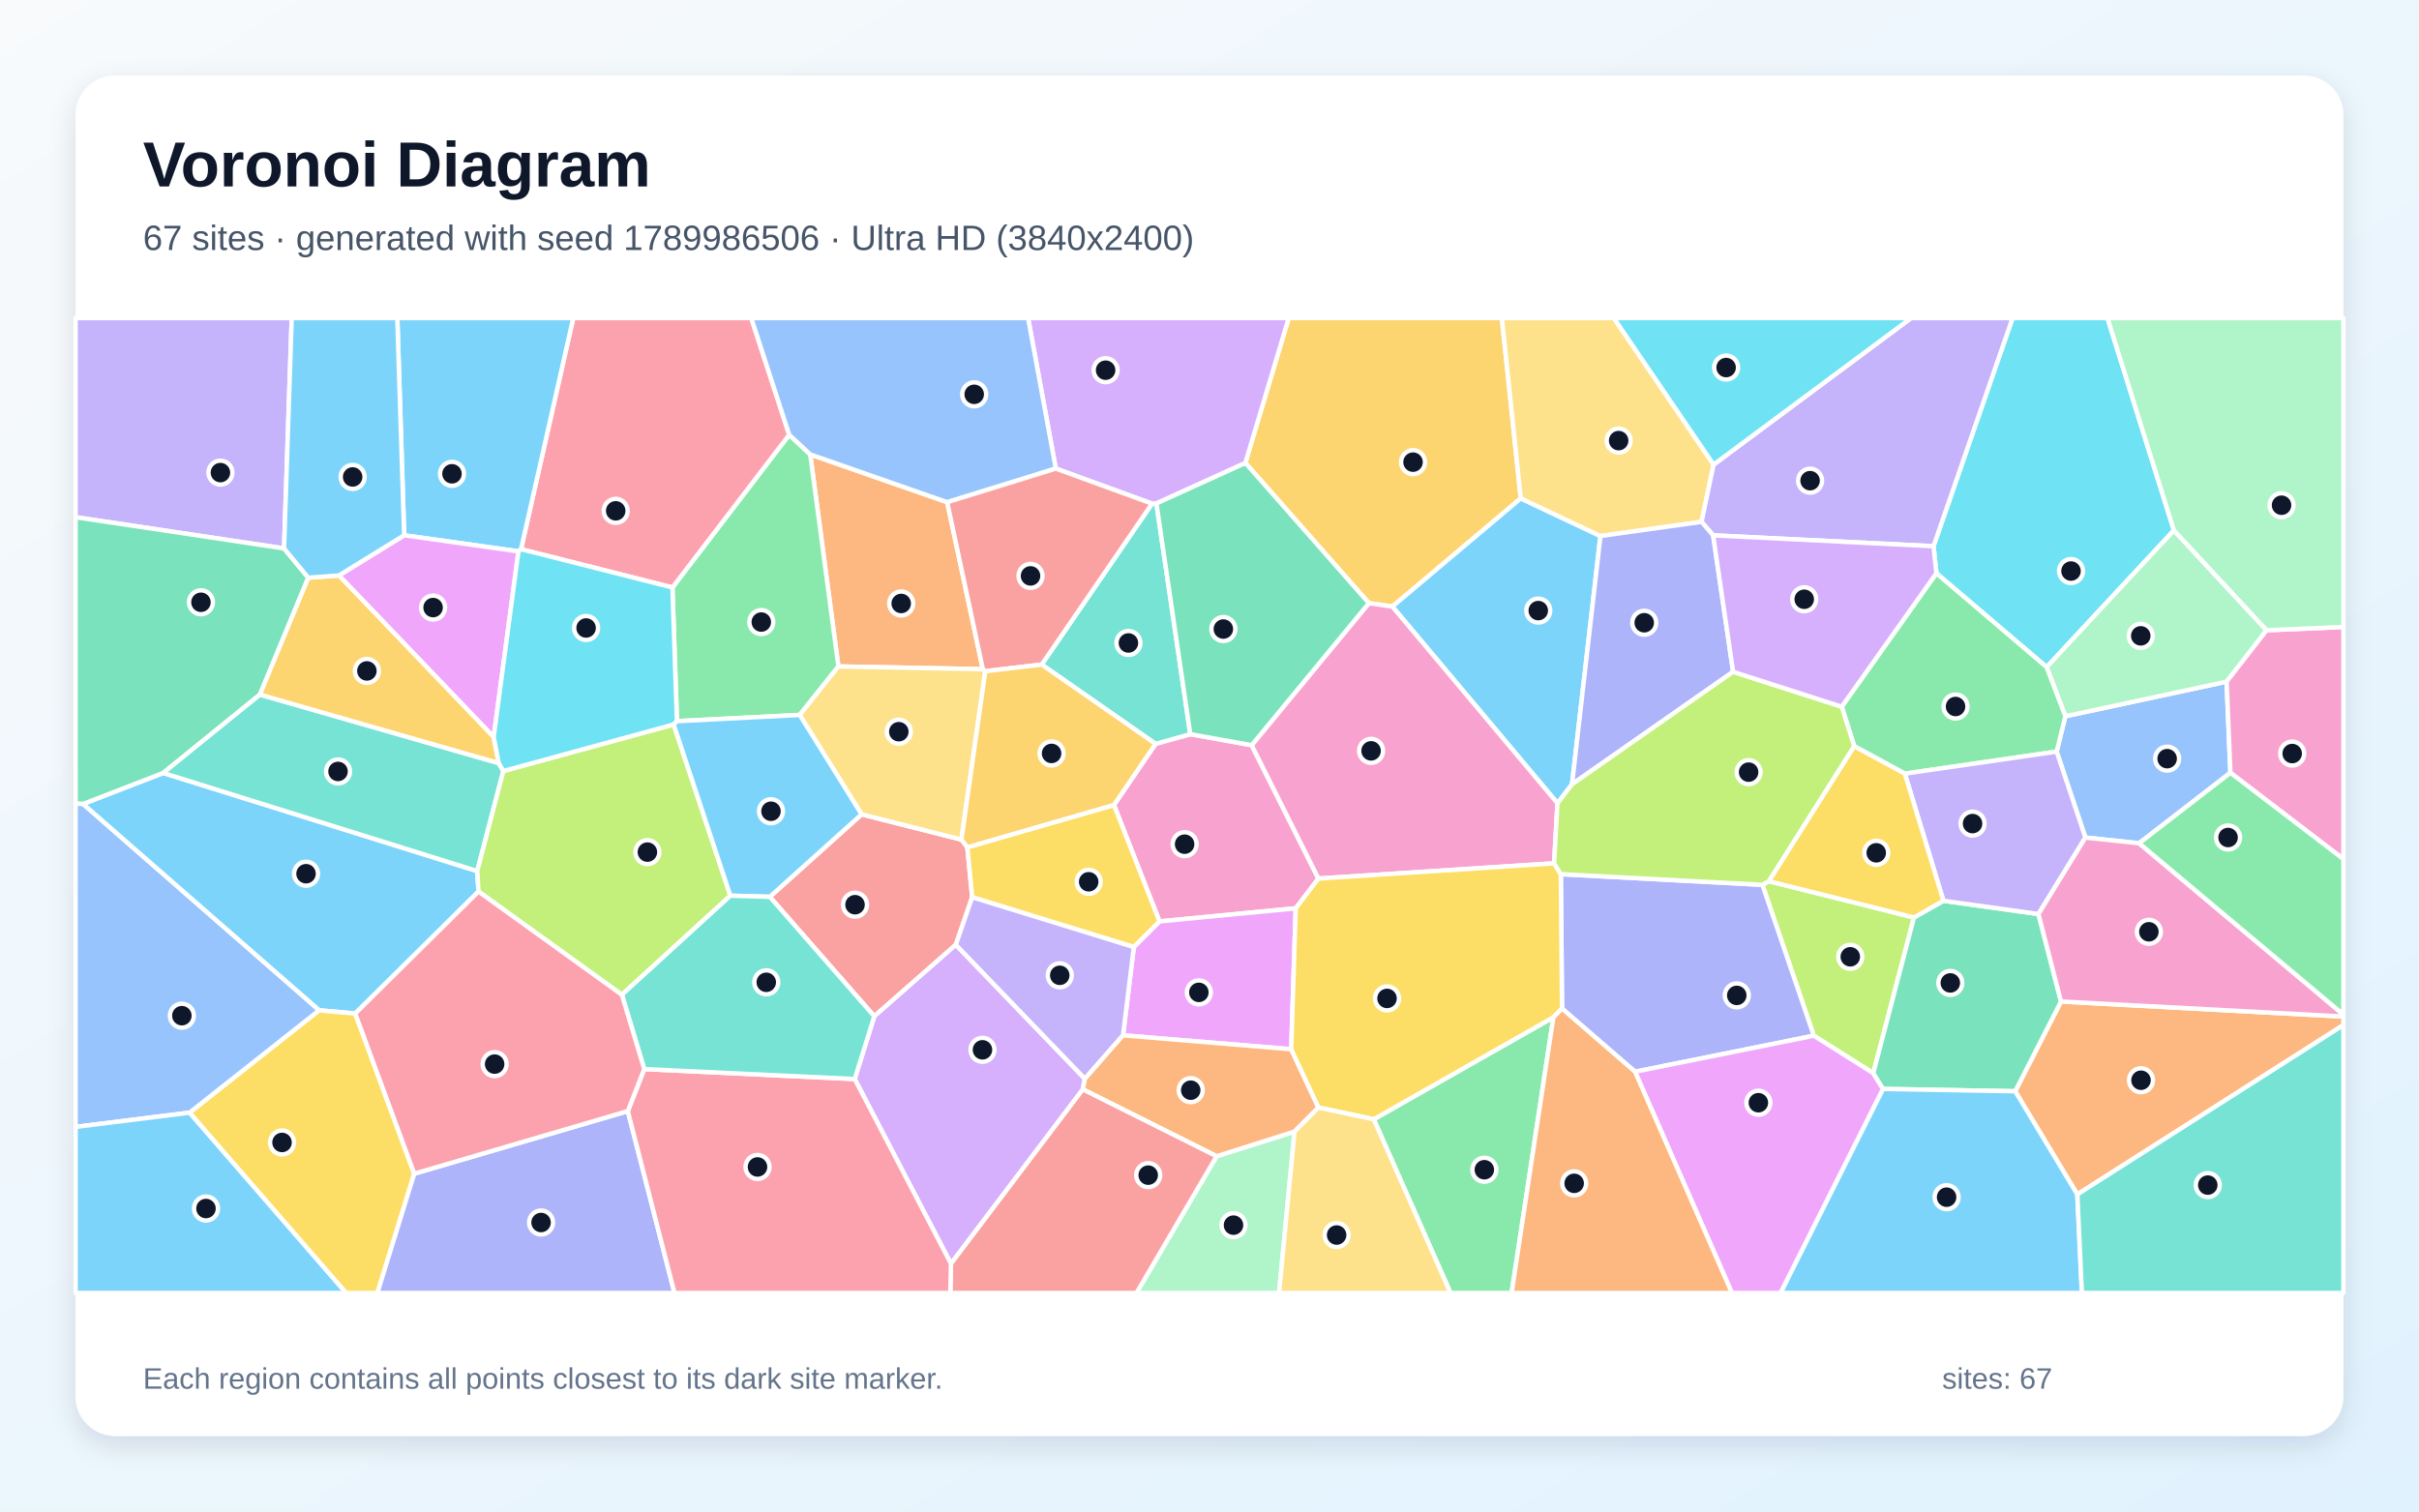
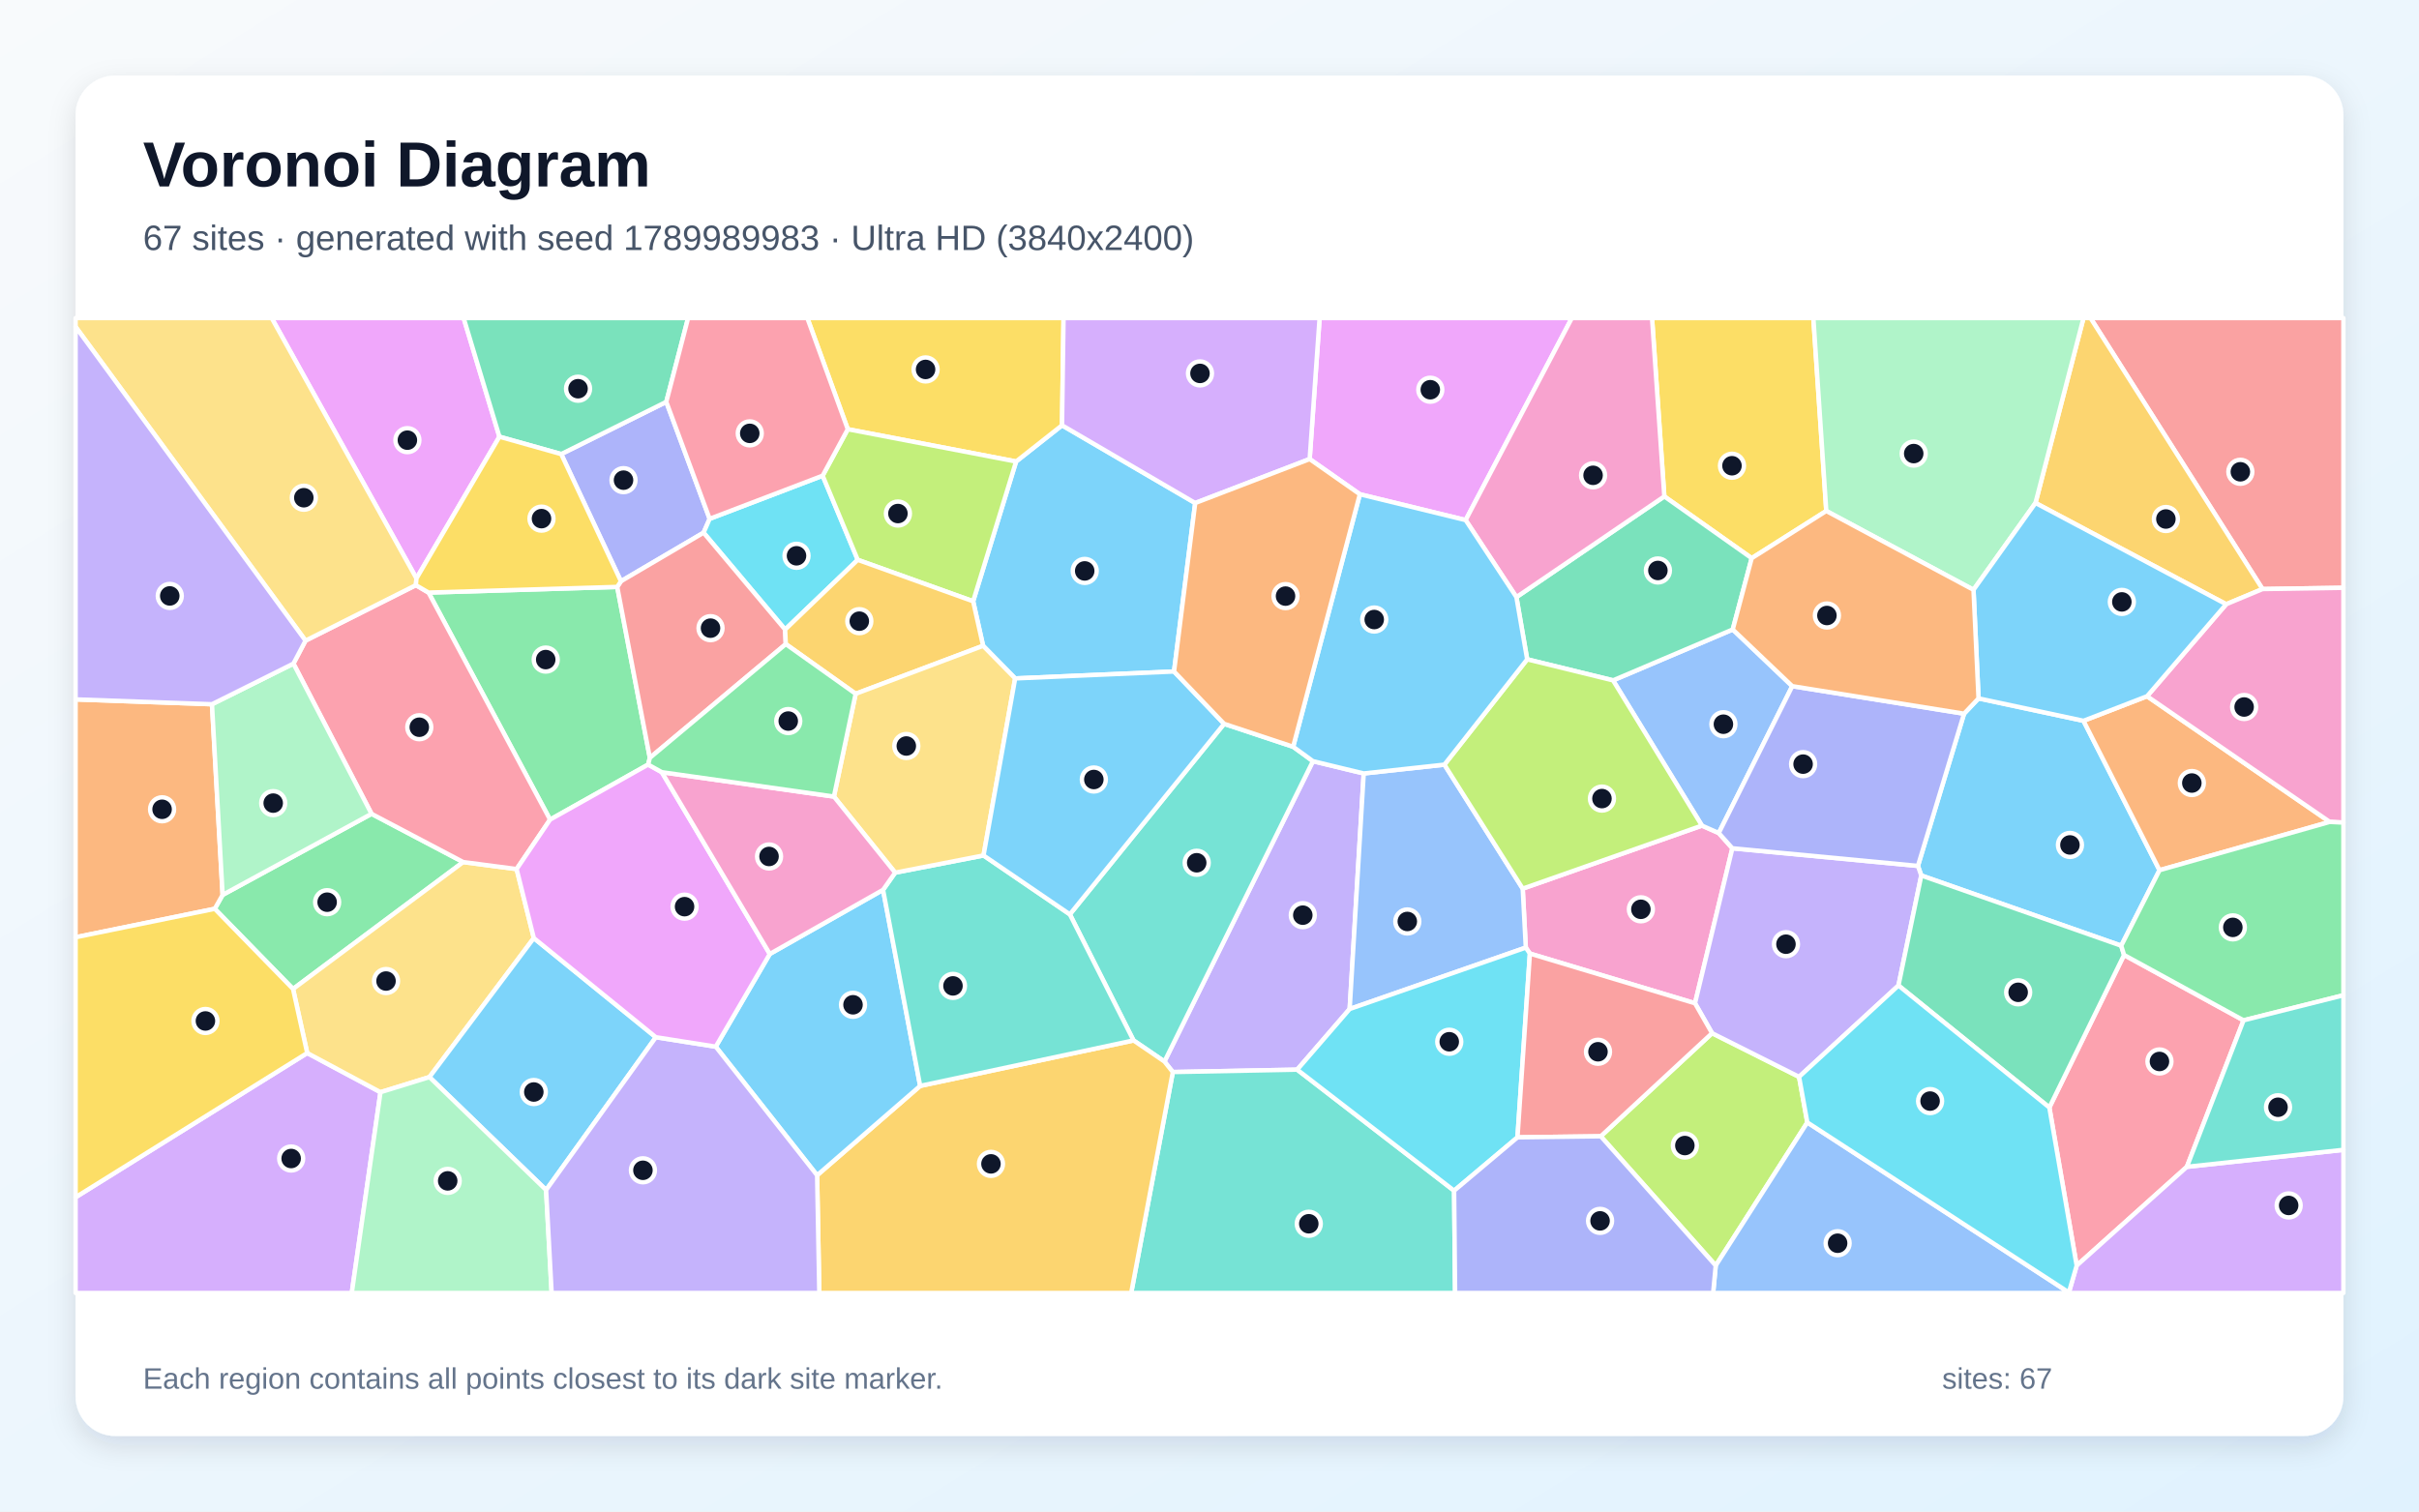
<svg xmlns="http://www.w3.org/2000/svg" width="3840" height="2400" viewBox="0 0 3840 2400" role="img" aria-labelledby="title description">
  <defs>
    <linearGradient id="background" x1="0" y1="0" x2="1" y2="1">
      <stop stop-color="#F8FAFC" />
      <stop offset="1" stop-color="#E0F2FE" />
    </linearGradient>
    <filter id="shadow" x="-5%" y="-5%" width="110%" height="110%">
      <feDropShadow dx="0" dy="15" stdDeviation="22" flood-color="#0F172A" flood-opacity=".12" />
    </filter>
  </defs>
  <rect width="3840" height="2400" fill="url(#background)" />
  <rect x="120" y="120" width="3600" height="2160" rx="63" fill="#FFFFFF" filter="url(#shadow)" />
  <g font-family="Arial, sans-serif">
    <text x="227" y="296" font-size="101" font-weight="700" fill="#0F172A">Voronoi Diagram</text>
-     <text x="227" y="397" font-size="56" fill="#475569">67 sites · generated with seed 1789986506 · Ultra HD (3840x2400)</text>
+     <text x="227" y="397" font-size="56" fill="#475569">67 sites · generated with seed 1789989983 · Ultra HD (3840x2400)</text>
  </g>
  <g stroke="#FFFFFF" stroke-width="7" stroke-linejoin="round">
-     <polygon points="131.6,1276.6 259.1,1227.3 757.6,1383.1 759.6,1415.6 563.9,1609.3 506.5,1604.2" fill="#38BDF8" fill-opacity="0.65" />
-     <polygon points="450.9,870.8 120.0,821.2 120.0,505.0 463.1,505.0" fill="#A78BFA" fill-opacity="0.65" />
-     <polygon points="1986.9,1183.2 2092.9,1395.0 2056.9,1442.2 1840.6,1463.0 1768.3,1278.1 1834.4,1181.1 1889.5,1165.7" fill="#F472B6" fill-opacity="0.65" />
-     <polygon points="1503.6,797.4 1560.2,1062.5 1330.9,1058.2 1286.2,721.5" fill="#FB923C" fill-opacity="0.65" />
-     <polygon points="300.8,1766.7 506.5,1604.2 563.9,1609.3 657.6,1863.6 599.1,2053.0 549.3,2053.0" fill="#FACC15" fill-opacity="0.65" />
-     <polygon points="1074.6,1145.1 1067.4,932.8 1252.8,690.3 1286.2,721.5 1330.9,1058.2 1269.5,1135.2" fill="#4ADE80" fill-opacity="0.65" />
-     <polygon points="1653.6,1055.2 1828.8,799.7 1835.7,799.1 1889.5,1165.7 1834.4,1181.1" fill="#2DD4BF" fill-opacity="0.65" />
-     <polygon points="3540.6,1227.0 3395.7,1338.9 3310.4,1329.9 3264.8,1193.4 3278.6,1137.3 3534.6,1082.3" fill="#60A5FA" fill-opacity="0.65" />
-     <polygon points="2049.7,1666.0 1782.7,1643.9 1799.9,1503.5 1840.6,1463.0 2056.9,1442.2" fill="#E879F9" fill-opacity="0.65" />
-     <polygon points="450.9,870.8 489.4,917.3 412.6,1102.9 259.1,1227.3 131.6,1276.6 120.0,1276.0 120.0,821.2" fill="#34D399" fill-opacity="0.65" />
-     <polygon points="1535.6,1345.3 1543.3,1424.4 1517.3,1500.1 1387.9,1613.7 1222.0,1424.0 1367.7,1293.0 1526.2,1333.1" fill="#F87171" fill-opacity="0.65" />
-     <polygon points="657.6,1863.6 996.6,1764.2 1070.7,2053.0 599.1,2053.0" fill="#818CF8" fill-opacity="0.65" />
-     <polygon points="2414.1,791.3 2210.3,963.1 2173.0,957.7 1976.9,734.9 2045.7,505.0 2384.1,505.0" fill="#FBBF24" fill-opacity="0.65" />
-     <polygon points="3038.3,1456.8 2973.7,1704.0 2879.3,1644.5 2797.7,1404.9 2808.1,1399.2" fill="#A3E635" fill-opacity="0.65" />
-     <polygon points="1356.8,1713.3 1387.9,1613.7 1517.3,1500.1 1722.2,1712.9 1718.9,1729.7 1509.6,2006.5" fill="#C084FC" fill-opacity="0.65" />
-     <polygon points="1252.8,690.3 1067.4,932.8 827.1,872.0 910.0,505.0 1192.6,505.0" fill="#FB7185" fill-opacity="0.65" />
-     <polygon points="3450.9,842.1 3248.9,1059.3 3073.9,910.2 3069.3,867.3 3194.8,505.0 3345.5,505.0" fill="#22D3EE" fill-opacity="0.65" />
-     <polygon points="1931.3,1835.9 2055.0,1796.7 2030.4,2053.0 1804.0,2053.0" fill="#86EFAC" fill-opacity="0.65" />
-     <polygon points="1526.2,1333.1 1367.7,1293.0 1269.5,1135.2 1330.9,1058.2 1560.2,1062.5 1564.1,1065.8" fill="#FCD34D" fill-opacity="0.65" />
-     <polygon points="827.1,872.0 823.0,875.5 641.6,849.9 630.7,505.0 910.0,505.0" fill="#38BDF8" fill-opacity="0.65" />
-     <polygon points="2540.6,851.1 2495.5,1245.3 2472.4,1275.4 2210.3,963.1 2414.1,791.3" fill="#38BDF8" fill-opacity="0.65" />
-     <polygon points="1722.2,1712.9 1517.3,1500.1 1543.3,1424.4 1799.9,1503.5 1782.7,1643.9" fill="#A78BFA" fill-opacity="0.65" />
-     <polygon points="2472.4,1275.4 2467.0,1370.8 2092.9,1395.0 1986.9,1183.2 2173.0,957.7 2210.3,963.1" fill="#F472B6" fill-opacity="0.65" />
-     <polygon points="2092.9,1758.5 2055.0,1796.7 1931.3,1835.9 1718.9,1729.7 1722.2,1712.9 1782.7,1643.9 2049.7,1666.0" fill="#FB923C" fill-opacity="0.65" />
-     <polygon points="1543.3,1424.4 1535.6,1345.3 1768.3,1278.1 1840.6,1463.0 1799.9,1503.5" fill="#FACC15" fill-opacity="0.65" />
-     <polygon points="2180.7,1777.2 2465.9,1615.2 2399.6,2053.0 2302.6,2053.0" fill="#4ADE80" fill-opacity="0.65" />
-     <polygon points="791.8,1211.7 799.0,1224.3 757.6,1383.1 259.1,1227.3 412.6,1102.9" fill="#2DD4BF" fill-opacity="0.65" />
-     <polygon points="300.8,1766.7 120.0,1789.3 120.0,1276.0 131.6,1276.6 506.5,1604.2" fill="#60A5FA" fill-opacity="0.65" />
-     <polygon points="641.6,849.9 823.0,875.5 783.7,1170.4 538.0,913.7" fill="#E879F9" fill-opacity="0.65" />
-     <polygon points="1976.9,734.9 2173.0,957.7 1986.9,1183.2 1889.5,1165.7 1835.7,799.1" fill="#34D399" fill-opacity="0.65" />
-     <polygon points="1509.6,2006.5 1718.9,1729.7 1931.3,1835.9 1804.0,2053.0 1508.6,2053.0" fill="#F87171" fill-opacity="0.65" />
-     <polygon points="2595.5,1701.7 2479.6,1601.4 2477.7,1388.0 2797.7,1404.9 2879.3,1644.5" fill="#818CF8" fill-opacity="0.65" />
-     <polygon points="538.0,913.7 783.7,1170.4 791.8,1211.7 412.6,1102.9 489.4,917.3" fill="#FBBF24" fill-opacity="0.65" />
-     <polygon points="1159.4,1422.2 987.2,1579.5 759.6,1415.6 757.6,1383.1 799.0,1224.3 1069.4,1150.3" fill="#A3E635" fill-opacity="0.65" />
-     <polygon points="1976.9,734.9 1835.7,799.1 1828.8,799.7 1676.0,744.0 1632.0,505.0 2045.7,505.0" fill="#C084FC" fill-opacity="0.65" />
-     <polygon points="996.6,1764.2 1022.7,1697.5 1356.8,1713.3 1509.6,2006.5 1508.6,2053.0 1070.7,2053.0" fill="#FB7185" fill-opacity="0.65" />
-     <polygon points="1069.4,1150.3 799.0,1224.3 791.8,1211.7 783.7,1170.4 823.0,875.5 827.1,872.0 1067.4,932.8 1074.6,1145.1" fill="#22D3EE" fill-opacity="0.65" />
-     <polygon points="3598.1,1000.7 3534.6,1082.3 3278.6,1137.3 3248.9,1059.3 3450.9,842.1" fill="#86EFAC" fill-opacity="0.65" />
-     <polygon points="2720.2,737.7 2701.1,828.6 2540.6,851.1 2414.1,791.3 2384.1,505.0 2561.9,505.0" fill="#FCD34D" fill-opacity="0.65" />
-     <polygon points="120.0,1789.3 300.8,1766.7 549.3,2053.0 120.0,2053.0" fill="#38BDF8" fill-opacity="0.65" />
-     <polygon points="1367.7,1293.0 1222.0,1424.0 1159.4,1422.2 1069.4,1150.3 1074.6,1145.1 1269.5,1135.2" fill="#38BDF8" fill-opacity="0.65" />
-     <polygon points="3069.3,867.3 2719.5,850.0 2701.1,828.6 2720.2,737.7 3033.7,505.0 3194.8,505.0" fill="#A78BFA" fill-opacity="0.65" />
-     <polygon points="3540.6,1227.0 3534.6,1082.3 3598.1,1000.7 3720.0,995.5 3720.0,1364.1" fill="#F472B6" fill-opacity="0.65" />
-     <polygon points="3297.6,1896.5 3199.0,1732.7 3271.7,1590.2 3720.0,1614.1 3720.0,1627.6" fill="#FB923C" fill-opacity="0.65" />
-     <polygon points="2477.7,1388.0 2479.6,1601.4 2465.9,1615.2 2180.7,1777.2 2092.9,1758.5 2049.7,1666.0 2056.9,1442.2 2092.9,1395.0 2467.0,1370.8" fill="#FACC15" fill-opacity="0.65" />
-     <polygon points="3023.8,1228.4 2943.5,1184.9 2923.6,1122.1 3073.9,910.2 3248.9,1059.3 3278.6,1137.3 3264.8,1193.4" fill="#4ADE80" fill-opacity="0.65" />
-     <polygon points="1356.8,1713.3 1022.7,1697.5 987.2,1579.5 1159.4,1422.2 1222.0,1424.0 1387.9,1613.7" fill="#2DD4BF" fill-opacity="0.65" />
-     <polygon points="1676.0,744.0 1503.6,797.4 1286.2,721.5 1252.8,690.3 1192.6,505.0 1632.0,505.0" fill="#60A5FA" fill-opacity="0.65" />
-     <polygon points="2595.5,1701.7 2879.3,1644.5 2973.7,1704.0 2989.3,1729.0 2826.6,2053.0 2749.3,2053.0" fill="#E879F9" fill-opacity="0.65" />
-     <polygon points="2989.3,1729.0 2973.7,1704.0 3038.3,1456.8 3085.0,1430.2 3235.9,1451.3 3271.7,1590.2 3199.0,1732.7" fill="#34D399" fill-opacity="0.65" />
-     <polygon points="1676.0,744.0 1828.8,799.7 1653.6,1055.2 1564.1,1065.8 1560.2,1062.5 1503.6,797.4" fill="#F87171" fill-opacity="0.65" />
-     <polygon points="2701.1,828.6 2719.5,850.0 2751.2,1066.7 2495.5,1245.3 2540.6,851.1" fill="#818CF8" fill-opacity="0.65" />
-     <polygon points="1535.6,1345.3 1526.2,1333.1 1564.1,1065.8 1653.6,1055.2 1834.4,1181.1 1768.3,1278.1" fill="#FBBF24" fill-opacity="0.65" />
-     <polygon points="2923.6,1122.1 2943.5,1184.9 2808.1,1399.2 2797.7,1404.9 2477.7,1388.0 2467.0,1370.8 2472.4,1275.4 2495.5,1245.3 2751.2,1066.7" fill="#A3E635" fill-opacity="0.65" />
-     <polygon points="2751.2,1066.7 2719.5,850.0 3069.3,867.3 3073.9,910.2 2923.6,1122.1" fill="#C084FC" fill-opacity="0.65" />
-     <polygon points="1022.7,1697.5 996.6,1764.2 657.6,1863.6 563.9,1609.3 759.6,1415.6 987.2,1579.5" fill="#FB7185" fill-opacity="0.65" />
-     <polygon points="2720.2,737.7 2561.9,505.0 3033.7,505.0" fill="#22D3EE" fill-opacity="0.65" />
-     <polygon points="3598.1,1000.7 3450.9,842.1 3345.5,505.0 3720.0,505.0 3720.0,995.5" fill="#86EFAC" fill-opacity="0.65" />
-     <polygon points="2055.0,1796.7 2092.9,1758.5 2180.7,1777.2 2302.6,2053.0 2030.4,2053.0" fill="#FCD34D" fill-opacity="0.65" />
-     <polygon points="641.6,849.9 538.0,913.7 489.4,917.3 450.9,870.8 463.1,505.0 630.7,505.0" fill="#38BDF8" fill-opacity="0.65" />
-     <polygon points="2989.3,1729.0 3199.0,1732.7 3297.6,1896.5 3304.9,2053.0 2826.6,2053.0" fill="#38BDF8" fill-opacity="0.65" />
-     <polygon points="3235.9,1451.3 3085.0,1430.2 3023.8,1228.4 3264.8,1193.4 3310.4,1329.9" fill="#A78BFA" fill-opacity="0.65" />
-     <polygon points="3271.7,1590.2 3235.9,1451.3 3310.4,1329.9 3395.7,1338.9 3720.0,1611.0 3720.0,1614.1" fill="#F472B6" fill-opacity="0.65" />
-     <polygon points="2465.9,1615.2 2479.6,1601.4 2595.5,1701.7 2749.3,2053.0 2399.6,2053.0" fill="#FB923C" fill-opacity="0.65" />
-     <polygon points="3085.0,1430.2 3038.3,1456.8 2808.1,1399.2 2943.5,1184.9 3023.8,1228.4" fill="#FACC15" fill-opacity="0.65" />
-     <polygon points="3395.7,1338.9 3540.6,1227.0 3720.0,1364.1 3720.0,1611.0" fill="#4ADE80" fill-opacity="0.65" />
-     <polygon points="3297.6,1896.5 3720.0,1627.6 3720.0,2053.0 3304.9,2053.0" fill="#2DD4BF" fill-opacity="0.65" />
+     <polygon points="3367.3,1501.6 3049.9,1390.1 3044.6,1374.9 3117.8,1133.2 3140.8,1108.9 3307.4,1144.5 3428.1,1381.7" fill="#38BDF8" fill-opacity="0.65" />
+     <polygon points="2164.8,1228.1 2142.5,1602.1 2059.2,1698.4 1861.8,1702.2 1848.5,1685.5 2084.2,1208.6" fill="#A78BFA" fill-opacity="0.65" />
+     <polygon points="2750.0,1346.9 2690.7,1593.0 2428.6,1514.1 2422.1,1504.6 2417.2,1411.0 2701.7,1310.9 2728.4,1322.7" fill="#F472B6" fill-opacity="0.65" />
+     <polygon points="3428.1,1381.7 3307.4,1144.5 3408.3,1105.5 3698.3,1305.0" fill="#FB923C" fill-opacity="0.65" />
+     <polygon points="2899.1,811.3 2780.7,886.3 2642.0,788.2 2622.5,505.0 2878.6,505.0" fill="#FACC15" fill-opacity="0.65" />
+     <polygon points="589.8,1292.2 735.3,1368.8 465.2,1570.3 340.9,1443.0 353.4,1420.9" fill="#4ADE80" fill-opacity="0.65" />
+     <polygon points="1861.8,1702.2 2059.2,1698.4 2308.3,1890.6 2309.9,2053.0 1795.7,2053.0" fill="#2DD4BF" fill-opacity="0.65" />
+     <polygon points="2845.1,1089.5 2728.4,1322.7 2701.7,1310.9 2560.6,1080.3 2750.6,999.5" fill="#60A5FA" fill-opacity="0.65" />
+     <polygon points="792.8,693.4 661.1,918.4 431.3,505.0 736.0,505.0" fill="#E879F9" fill-opacity="0.65" />
+     <polygon points="2750.6,999.5 2560.6,1080.3 2424.3,1046.9 2407.2,948.1 2642.0,788.2 2780.7,886.3" fill="#34D399" fill-opacity="0.65" />
+     <polygon points="3591.6,935.3 3318.6,505.0 3720.0,505.0 3720.0,933.3" fill="#F87171" fill-opacity="0.65" />
+     <polygon points="890.9,721.0 1057.7,638.1 1126.5,823.8 1116.9,845.8 985.7,922.9" fill="#818CF8" fill-opacity="0.65" />
+     <polygon points="3591.6,935.3 3533.9,959.4 3231.2,798.6 3307.4,505.0 3318.6,505.0" fill="#FBBF24" fill-opacity="0.65" />
+     <polygon points="2541.1,1804.2 2717.8,1640.5 2855.9,1709.8 2869.0,1782.2 2723.6,2009.5" fill="#A3E635" fill-opacity="0.65" />
+     <polygon points="120.0,1901.0 487.7,1672.0 604.0,1734.2 558.4,2053.0 120.0,2053.0" fill="#C084FC" fill-opacity="0.65" />
+     <polygon points="3471.5,1852.7 3296.6,2009.5 3253.2,1758.5 3371.8,1516.3 3561.5,1620.1" fill="#FB7185" fill-opacity="0.65" />
+     <polygon points="1246.3,999.6 1116.9,845.8 1126.5,823.8 1305.9,755.3 1361.6,888.9" fill="#22D3EE" fill-opacity="0.65" />
+     <polygon points="3132.8,936.5 2899.1,811.3 2878.6,505.0 3307.4,505.0 3231.2,798.6" fill="#86EFAC" fill-opacity="0.65" />
+     <polygon points="820.1,1379.9 847.4,1489.5 681.7,1710.2 604.0,1734.2 487.7,1672.0 465.2,1570.3 735.3,1368.8" fill="#FCD34D" fill-opacity="0.65" />
+     <polygon points="1041.1,1646.9 866.9,1889.5 681.7,1710.2 847.4,1489.5" fill="#38BDF8" fill-opacity="0.65" />
+     <polygon points="1897.3,798.7 1863.7,1066.2 1611.5,1077.2 1560.6,1025.4 1544.8,954.7 1613.0,732.8 1685.9,675.3" fill="#38BDF8" fill-opacity="0.65" />
+     <polygon points="3013.7,1564.8 2855.9,1709.8 2717.8,1640.5 2690.7,1593.0 2750.0,1346.9 3044.6,1374.9 3049.9,1390.1" fill="#A78BFA" fill-opacity="0.65" />
+     <polygon points="3698.3,1305.0 3408.3,1105.5 3533.9,959.4 3591.6,935.3 3720.0,933.3 3720.0,1306.1" fill="#F472B6" fill-opacity="0.65" />
+     <polygon points="336.5,1118.2 353.4,1420.9 340.9,1443.0 120.0,1488.2 120.0,1110.5" fill="#FB923C" fill-opacity="0.65" />
+     <polygon points="1685.9,675.3 1613.0,732.8 1345.8,681.5 1281.6,505.0 1688.3,505.0" fill="#FACC15" fill-opacity="0.65" />
+     <polygon points="979.8,931.9 1031.6,1203.3 1028.9,1214.0 873.2,1301.4 680.3,940.9" fill="#4ADE80" fill-opacity="0.65" />
+     <polygon points="1799.4,1652.0 1698.3,1451.8 1943.2,1149.3 2052.8,1185.7 2084.2,1208.6 1848.5,1685.5" fill="#2DD4BF" fill-opacity="0.65" />
+     <polygon points="2142.5,1602.1 2164.8,1228.1 2292.9,1214.1 2417.2,1411.0 2422.1,1504.6" fill="#60A5FA" fill-opacity="0.65" />
+     <polygon points="2326.6,825.8 2158.7,784.8 2079.0,728.9 2094.8,505.0 2495.2,505.0" fill="#E879F9" fill-opacity="0.65" />
+     <polygon points="3013.7,1564.8 3049.9,1390.1 3367.3,1501.6 3371.8,1516.3 3253.2,1758.5" fill="#34D399" fill-opacity="0.65" />
+     <polygon points="1247.4,1022.7 1031.6,1203.3 979.8,931.9 985.7,922.9 1116.9,845.8 1246.3,999.6" fill="#F87171" fill-opacity="0.65" />
+     <polygon points="2750.0,1346.9 2728.4,1322.7 2845.1,1089.5 3117.8,1133.2 3044.6,1374.9" fill="#818CF8" fill-opacity="0.65" />
+     <polygon points="1297.1,1866.1 1460.7,1724.2 1799.4,1652.0 1848.5,1685.5 1861.8,1702.2 1795.7,2053.0 1300.6,2053.0" fill="#FBBF24" fill-opacity="0.65" />
+     <polygon points="1345.8,681.5 1613.0,732.8 1544.8,954.7 1361.6,888.9 1305.9,755.3" fill="#A3E635" fill-opacity="0.65" />
+     <polygon points="2079.0,728.9 1897.3,798.7 1685.9,675.3 1688.3,505.0 2094.8,505.0" fill="#C084FC" fill-opacity="0.65" />
+     <polygon points="680.3,940.9 873.2,1301.4 820.1,1379.9 735.3,1368.8 589.8,1292.2 465.8,1053.7 485.0,1017.2 660.2,929.1" fill="#FB7185" fill-opacity="0.65" />
+     <polygon points="2408.9,1805.9 2308.3,1890.6 2059.2,1698.4 2142.5,1602.1 2422.1,1504.6 2428.6,1514.1" fill="#22D3EE" fill-opacity="0.65" />
+     <polygon points="604.0,1734.2 681.7,1710.2 866.9,1889.5 875.7,2053.0 558.4,2053.0" fill="#86EFAC" fill-opacity="0.65" />
+     <polygon points="661.1,918.4 660.2,929.1 485.0,1017.2 120.0,518.9 120.0,505.0 431.3,505.0" fill="#FCD34D" fill-opacity="0.65" />
+     <polygon points="1222.0,1514.7 1401.8,1412.9 1460.7,1724.2 1297.1,1866.1 1136.2,1661.9" fill="#38BDF8" fill-opacity="0.65" />
+     <polygon points="3132.8,936.5 3231.2,798.6 3533.9,959.4 3408.3,1105.5 3307.4,1144.5 3140.8,1108.9" fill="#38BDF8" fill-opacity="0.65" />
+     <polygon points="866.9,1889.5 1041.1,1646.9 1136.2,1661.9 1297.1,1866.1 1300.6,2053.0 875.7,2053.0" fill="#A78BFA" fill-opacity="0.65" />
+     <polygon points="2642.0,788.2 2407.2,948.1 2326.6,825.8 2495.2,505.0 2622.5,505.0" fill="#F472B6" fill-opacity="0.65" />
+     <polygon points="2845.1,1089.5 2750.6,999.5 2780.7,886.3 2899.1,811.3 3132.8,936.5 3140.8,1108.9 3117.8,1133.2" fill="#FB923C" fill-opacity="0.65" />
+     <polygon points="487.7,1672.0 120.0,1901.0 120.0,1488.2 340.9,1443.0 465.2,1570.3" fill="#FACC15" fill-opacity="0.65" />
+     <polygon points="3561.5,1620.1 3371.8,1516.3 3367.3,1501.6 3428.1,1381.7 3698.3,1305.0 3720.0,1306.1 3720.0,1580.3" fill="#4ADE80" fill-opacity="0.65" />
+     <polygon points="1460.7,1724.2 1401.8,1412.9 1421.0,1385.6 1561.3,1358.3 1698.3,1451.8 1799.4,1652.0" fill="#2DD4BF" fill-opacity="0.65" />
+     <polygon points="2723.6,2009.5 2869.0,1782.2 3284.2,2052.2 3284.3,2053.0 2719.5,2053.0" fill="#60A5FA" fill-opacity="0.65" />
+     <polygon points="1050.6,1226.1 1222.0,1514.7 1136.2,1661.9 1041.1,1646.9 847.4,1489.5 820.1,1379.9 873.2,1301.4 1028.9,1214.0" fill="#E879F9" fill-opacity="0.65" />
+     <polygon points="1057.7,638.1 890.9,721.0 792.8,693.4 736.0,505.0 1092.3,505.0" fill="#34D399" fill-opacity="0.65" />
+     <polygon points="2717.8,1640.5 2541.1,1804.2 2408.9,1805.9 2428.6,1514.1 2690.7,1593.0" fill="#F87171" fill-opacity="0.65" />
+     <polygon points="2308.3,1890.6 2408.9,1805.9 2541.1,1804.2 2723.6,2009.5 2719.5,2053.0 2309.9,2053.0" fill="#818CF8" fill-opacity="0.65" />
+     <polygon points="1358.3,1101.6 1247.4,1022.7 1246.3,999.6 1361.6,888.9 1544.8,954.7 1560.6,1025.4" fill="#FBBF24" fill-opacity="0.65" />
+     <polygon points="2424.3,1046.9 2560.6,1080.3 2701.7,1310.9 2417.2,1411.0 2292.9,1214.1" fill="#A3E635" fill-opacity="0.65" />
+     <polygon points="3284.2,2052.2 3296.6,2009.5 3471.5,1852.7 3720.0,1825.7 3720.0,2053.0 3284.3,2053.0" fill="#C084FC" fill-opacity="0.65" />
+     <polygon points="1345.8,681.5 1305.9,755.3 1126.5,823.8 1057.7,638.1 1092.3,505.0 1281.6,505.0" fill="#FB7185" fill-opacity="0.65" />
+     <polygon points="3284.2,2052.2 2869.0,1782.2 2855.9,1709.8 3013.7,1564.8 3253.2,1758.5 3296.6,2009.5" fill="#22D3EE" fill-opacity="0.65" />
+     <polygon points="336.5,1118.2 465.8,1053.7 589.8,1292.2 353.4,1420.9" fill="#86EFAC" fill-opacity="0.65" />
+     <polygon points="1561.3,1358.3 1421.0,1385.6 1323.8,1264.8 1358.3,1101.6 1560.6,1025.4 1611.5,1077.2" fill="#FCD34D" fill-opacity="0.65" />
+     <polygon points="2158.7,784.8 2326.6,825.8 2407.2,948.1 2424.3,1046.9 2292.9,1214.1 2164.8,1228.1 2084.2,1208.6 2052.8,1185.7" fill="#38BDF8" fill-opacity="0.65" />
+     <polygon points="1943.2,1149.3 1698.3,1451.8 1561.3,1358.3 1611.5,1077.2 1863.7,1066.2" fill="#38BDF8" fill-opacity="0.65" />
+     <polygon points="485.0,1017.2 465.8,1053.7 336.5,1118.2 120.0,1110.5 120.0,518.9" fill="#A78BFA" fill-opacity="0.65" />
+     <polygon points="1323.8,1264.8 1421.0,1385.6 1401.8,1412.9 1222.0,1514.7 1050.6,1226.1" fill="#F472B6" fill-opacity="0.65" />
+     <polygon points="2079.0,728.9 2158.7,784.8 2052.8,1185.7 1943.2,1149.3 1863.7,1066.2 1897.3,798.7" fill="#FB923C" fill-opacity="0.65" />
+     <polygon points="890.9,721.0 985.7,922.9 979.8,931.9 680.3,940.9 660.2,929.1 661.1,918.4 792.8,693.4" fill="#FACC15" fill-opacity="0.65" />
+     <polygon points="1358.3,1101.6 1323.8,1264.8 1050.6,1226.1 1028.9,1214.0 1031.6,1203.3 1247.4,1022.7" fill="#4ADE80" fill-opacity="0.65" />
+     <polygon points="3471.5,1852.7 3561.5,1620.1 3720.0,1580.3 3720.0,1825.7" fill="#2DD4BF" fill-opacity="0.65" />
  </g>
  <g>
-     <circle cx="485.8" cy="1387.3" r="19" fill="#0F172A" stroke="#FFFFFF" stroke-width="7" />
-     <circle cx="349.9" cy="750.4" r="19" fill="#0F172A" stroke="#FFFFFF" stroke-width="7" />
-     <circle cx="1880.5" cy="1340.4" r="19" fill="#0F172A" stroke="#FFFFFF" stroke-width="7" />
-     <circle cx="1430.6" cy="958.2" r="19" fill="#0F172A" stroke="#FFFFFF" stroke-width="7" />
-     <circle cx="447.7" cy="1814.0" r="19" fill="#0F172A" stroke="#FFFFFF" stroke-width="7" />
-     <circle cx="1208.5" cy="987.7" r="19" fill="#0F172A" stroke="#FFFFFF" stroke-width="7" />
-     <circle cx="1791.3" cy="1020.9" r="19" fill="#0F172A" stroke="#FFFFFF" stroke-width="7" />
-     <circle cx="3440.2" cy="1204.6" r="19" fill="#0F172A" stroke="#FFFFFF" stroke-width="7" />
-     <circle cx="1903.1" cy="1575.7" r="19" fill="#0F172A" stroke="#FFFFFF" stroke-width="7" />
-     <circle cx="319.0" cy="956.3" r="19" fill="#0F172A" stroke="#FFFFFF" stroke-width="7" />
-     <circle cx="1357.3" cy="1436.5" r="19" fill="#0F172A" stroke="#FFFFFF" stroke-width="7" />
-     <circle cx="858.9" cy="1941.1" r="19" fill="#0F172A" stroke="#FFFFFF" stroke-width="7" />
-     <circle cx="2243.1" cy="733.8" r="19" fill="#0F172A" stroke="#FFFFFF" stroke-width="7" />
-     <circle cx="2937.2" cy="1519.2" r="19" fill="#0F172A" stroke="#FFFFFF" stroke-width="7" />
-     <circle cx="1559.6" cy="1666.9" r="19" fill="#0F172A" stroke="#FFFFFF" stroke-width="7" />
-     <circle cx="977.4" cy="811.1" r="19" fill="#0F172A" stroke="#FFFFFF" stroke-width="7" />
-     <circle cx="3287.6" cy="906.7" r="19" fill="#0F172A" stroke="#FFFFFF" stroke-width="7" />
-     <circle cx="1958.1" cy="1945.3" r="19" fill="#0F172A" stroke="#FFFFFF" stroke-width="7" />
-     <circle cx="1426.8" cy="1161.8" r="19" fill="#0F172A" stroke="#FFFFFF" stroke-width="7" />
-     <circle cx="717.5" cy="752.3" r="19" fill="#0F172A" stroke="#FFFFFF" stroke-width="7" />
-     <circle cx="2441.9" cy="969.5" r="19" fill="#0F172A" stroke="#FFFFFF" stroke-width="7" />
-     <circle cx="1682.3" cy="1548.6" r="19" fill="#0F172A" stroke="#FFFFFF" stroke-width="7" />
-     <circle cx="2176.5" cy="1192.2" r="19" fill="#0F172A" stroke="#FFFFFF" stroke-width="7" />
-     <circle cx="1890.2" cy="1731.0" r="19" fill="#0F172A" stroke="#FFFFFF" stroke-width="7" />
-     <circle cx="1728.2" cy="1400.1" r="19" fill="#0F172A" stroke="#FFFFFF" stroke-width="7" />
-     <circle cx="2356.3" cy="1857.3" r="19" fill="#0F172A" stroke="#FFFFFF" stroke-width="7" />
-     <circle cx="536.6" cy="1224.9" r="19" fill="#0F172A" stroke="#FFFFFF" stroke-width="7" />
-     <circle cx="288.7" cy="1612.7" r="19" fill="#0F172A" stroke="#FFFFFF" stroke-width="7" />
-     <circle cx="687.5" cy="964.7" r="19" fill="#0F172A" stroke="#FFFFFF" stroke-width="7" />
-     <circle cx="1942.0" cy="998.8" r="19" fill="#0F172A" stroke="#FFFFFF" stroke-width="7" />
-     <circle cx="1822.7" cy="1865.9" r="19" fill="#0F172A" stroke="#FFFFFF" stroke-width="7" />
-     <circle cx="2757.0" cy="1580.5" r="19" fill="#0F172A" stroke="#FFFFFF" stroke-width="7" />
-     <circle cx="582.4" cy="1065.3" r="19" fill="#0F172A" stroke="#FFFFFF" stroke-width="7" />
-     <circle cx="1027.7" cy="1353.0" r="19" fill="#0F172A" stroke="#FFFFFF" stroke-width="7" />
-     <circle cx="1755.1" cy="587.8" r="19" fill="#0F172A" stroke="#FFFFFF" stroke-width="7" />
-     <circle cx="1202.5" cy="1852.9" r="19" fill="#0F172A" stroke="#FFFFFF" stroke-width="7" />
-     <circle cx="930.4" cy="997.1" r="19" fill="#0F172A" stroke="#FFFFFF" stroke-width="7" />
-     <circle cx="3398.3" cy="1009.6" r="19" fill="#0F172A" stroke="#FFFFFF" stroke-width="7" />
-     <circle cx="2569.5" cy="699.6" r="19" fill="#0F172A" stroke="#FFFFFF" stroke-width="7" />
-     <circle cx="327.0" cy="1918.9" r="19" fill="#0F172A" stroke="#FFFFFF" stroke-width="7" />
-     <circle cx="1223.9" cy="1288.1" r="19" fill="#0F172A" stroke="#FFFFFF" stroke-width="7" />
-     <circle cx="2873.4" cy="763.2" r="19" fill="#0F172A" stroke="#FFFFFF" stroke-width="7" />
-     <circle cx="3638.7" cy="1196.5" r="19" fill="#0F172A" stroke="#FFFFFF" stroke-width="7" />
-     <circle cx="3398.7" cy="1715.2" r="19" fill="#0F172A" stroke="#FFFFFF" stroke-width="7" />
-     <circle cx="2201.8" cy="1585.3" r="19" fill="#0F172A" stroke="#FFFFFF" stroke-width="7" />
-     <circle cx="3104.3" cy="1121.8" r="19" fill="#0F172A" stroke="#FFFFFF" stroke-width="7" />
-     <circle cx="1216.4" cy="1559.7" r="19" fill="#0F172A" stroke="#FFFFFF" stroke-width="7" />
-     <circle cx="1546.5" cy="626.1" r="19" fill="#0F172A" stroke="#FFFFFF" stroke-width="7" />
-     <circle cx="2791.3" cy="1750.9" r="19" fill="#0F172A" stroke="#FFFFFF" stroke-width="7" />
-     <circle cx="3096.0" cy="1560.7" r="19" fill="#0F172A" stroke="#FFFFFF" stroke-width="7" />
-     <circle cx="1635.9" cy="914.4" r="19" fill="#0F172A" stroke="#FFFFFF" stroke-width="7" />
-     <circle cx="2610.1" cy="988.8" r="19" fill="#0F172A" stroke="#FFFFFF" stroke-width="7" />
-     <circle cx="1669.3" cy="1196.3" r="19" fill="#0F172A" stroke="#FFFFFF" stroke-width="7" />
-     <circle cx="2775.8" cy="1226.0" r="19" fill="#0F172A" stroke="#FFFFFF" stroke-width="7" />
-     <circle cx="2864.1" cy="951.5" r="19" fill="#0F172A" stroke="#FFFFFF" stroke-width="7" />
-     <circle cx="785.2" cy="1689.6" r="19" fill="#0F172A" stroke="#FFFFFF" stroke-width="7" />
-     <circle cx="2740.1" cy="583.6" r="19" fill="#0F172A" stroke="#FFFFFF" stroke-width="7" />
-     <circle cx="3621.8" cy="802.2" r="19" fill="#0F172A" stroke="#FFFFFF" stroke-width="7" />
-     <circle cx="2121.8" cy="1961.0" r="19" fill="#0F172A" stroke="#FFFFFF" stroke-width="7" />
-     <circle cx="559.8" cy="757.3" r="19" fill="#0F172A" stroke="#FFFFFF" stroke-width="7" />
-     <circle cx="3090.1" cy="1900.9" r="19" fill="#0F172A" stroke="#FFFFFF" stroke-width="7" />
-     <circle cx="3131.3" cy="1307.7" r="19" fill="#0F172A" stroke="#FFFFFF" stroke-width="7" />
-     <circle cx="3411.2" cy="1479.5" r="19" fill="#0F172A" stroke="#FFFFFF" stroke-width="7" />
-     <circle cx="2498.9" cy="1878.9" r="19" fill="#0F172A" stroke="#FFFFFF" stroke-width="7" />
-     <circle cx="2978.4" cy="1354.1" r="19" fill="#0F172A" stroke="#FFFFFF" stroke-width="7" />
-     <circle cx="3536.9" cy="1329.8" r="19" fill="#0F172A" stroke="#FFFFFF" stroke-width="7" />
-     <circle cx="3504.7" cy="1881.7" r="19" fill="#0F172A" stroke="#FFFFFF" stroke-width="7" />
+     <circle cx="3285.9" cy="1341.6" r="19" fill="#0F172A" stroke="#FFFFFF" stroke-width="7" />
+     <circle cx="2068.1" cy="1453.1" r="19" fill="#0F172A" stroke="#FFFFFF" stroke-width="7" />
+     <circle cx="2604.8" cy="1443.8" r="19" fill="#0F172A" stroke="#FFFFFF" stroke-width="7" />
+     <circle cx="3479.4" cy="1243.3" r="19" fill="#0F172A" stroke="#FFFFFF" stroke-width="7" />
+     <circle cx="2749.4" cy="739.5" r="19" fill="#0F172A" stroke="#FFFFFF" stroke-width="7" />
+     <circle cx="519.3" cy="1432.5" r="19" fill="#0F172A" stroke="#FFFFFF" stroke-width="7" />
+     <circle cx="2077.6" cy="1943.1" r="19" fill="#0F172A" stroke="#FFFFFF" stroke-width="7" />
+     <circle cx="2735.8" cy="1149.9" r="19" fill="#0F172A" stroke="#FFFFFF" stroke-width="7" />
+     <circle cx="646.7" cy="698.9" r="19" fill="#0F172A" stroke="#FFFFFF" stroke-width="7" />
+     <circle cx="2631.8" cy="905.8" r="19" fill="#0F172A" stroke="#FFFFFF" stroke-width="7" />
+     <circle cx="3556.4" cy="749.1" r="19" fill="#0F172A" stroke="#FFFFFF" stroke-width="7" />
+     <circle cx="989.8" cy="762.4" r="19" fill="#0F172A" stroke="#FFFFFF" stroke-width="7" />
+     <circle cx="3438.2" cy="824.1" r="19" fill="#0F172A" stroke="#FFFFFF" stroke-width="7" />
+     <circle cx="2674.6" cy="1818.9" r="19" fill="#0F172A" stroke="#FFFFFF" stroke-width="7" />
+     <circle cx="462.2" cy="1839.5" r="19" fill="#0F172A" stroke="#FFFFFF" stroke-width="7" />
+     <circle cx="3428.0" cy="1685.4" r="19" fill="#0F172A" stroke="#FFFFFF" stroke-width="7" />
+     <circle cx="1264.4" cy="882.5" r="19" fill="#0F172A" stroke="#FFFFFF" stroke-width="7" />
+     <circle cx="3037.9" cy="720.2" r="19" fill="#0F172A" stroke="#FFFFFF" stroke-width="7" />
+     <circle cx="612.8" cy="1557.7" r="19" fill="#0F172A" stroke="#FFFFFF" stroke-width="7" />
+     <circle cx="847.4" cy="1733.9" r="19" fill="#0F172A" stroke="#FFFFFF" stroke-width="7" />
+     <circle cx="1721.9" cy="906.5" r="19" fill="#0F172A" stroke="#FFFFFF" stroke-width="7" />
+     <circle cx="2835.1" cy="1499.2" r="19" fill="#0F172A" stroke="#FFFFFF" stroke-width="7" />
+     <circle cx="3562.4" cy="1122.6" r="19" fill="#0F172A" stroke="#FFFFFF" stroke-width="7" />
+     <circle cx="257.3" cy="1285.0" r="19" fill="#0F172A" stroke="#FFFFFF" stroke-width="7" />
+     <circle cx="1469.3" cy="586.6" r="19" fill="#0F172A" stroke="#FFFFFF" stroke-width="7" />
+     <circle cx="866.3" cy="1047.3" r="19" fill="#0F172A" stroke="#FFFFFF" stroke-width="7" />
+     <circle cx="1899.7" cy="1369.9" r="19" fill="#0F172A" stroke="#FFFFFF" stroke-width="7" />
+     <circle cx="2234.0" cy="1463.1" r="19" fill="#0F172A" stroke="#FFFFFF" stroke-width="7" />
+     <circle cx="2270.5" cy="618.8" r="19" fill="#0F172A" stroke="#FFFFFF" stroke-width="7" />
+     <circle cx="3203.7" cy="1575.6" r="19" fill="#0F172A" stroke="#FFFFFF" stroke-width="7" />
+     <circle cx="1127.9" cy="997.4" r="19" fill="#0F172A" stroke="#FFFFFF" stroke-width="7" />
+     <circle cx="2862.3" cy="1213.3" r="19" fill="#0F172A" stroke="#FFFFFF" stroke-width="7" />
+     <circle cx="1573.1" cy="1848.0" r="19" fill="#0F172A" stroke="#FFFFFF" stroke-width="7" />
+     <circle cx="1425.4" cy="815.4" r="19" fill="#0F172A" stroke="#FFFFFF" stroke-width="7" />
+     <circle cx="1904.9" cy="592.9" r="19" fill="#0F172A" stroke="#FFFFFF" stroke-width="7" />
+     <circle cx="665.6" cy="1154.7" r="19" fill="#0F172A" stroke="#FFFFFF" stroke-width="7" />
+     <circle cx="2300.6" cy="1654.1" r="19" fill="#0F172A" stroke="#FFFFFF" stroke-width="7" />
+     <circle cx="710.7" cy="1875.0" r="19" fill="#0F172A" stroke="#FFFFFF" stroke-width="7" />
+     <circle cx="482.3" cy="790.3" r="19" fill="#0F172A" stroke="#FFFFFF" stroke-width="7" />
+     <circle cx="1354.1" cy="1595.4" r="19" fill="#0F172A" stroke="#FFFFFF" stroke-width="7" />
+     <circle cx="3368.3" cy="955.7" r="19" fill="#0F172A" stroke="#FFFFFF" stroke-width="7" />
+     <circle cx="1020.6" cy="1858.2" r="19" fill="#0F172A" stroke="#FFFFFF" stroke-width="7" />
+     <circle cx="2528.9" cy="754.7" r="19" fill="#0F172A" stroke="#FFFFFF" stroke-width="7" />
+     <circle cx="2900.1" cy="977.3" r="19" fill="#0F172A" stroke="#FFFFFF" stroke-width="7" />
+     <circle cx="326.1" cy="1621.1" r="19" fill="#0F172A" stroke="#FFFFFF" stroke-width="7" />
+     <circle cx="3544.5" cy="1472.5" r="19" fill="#0F172A" stroke="#FFFFFF" stroke-width="7" />
+     <circle cx="1512.8" cy="1565.4" r="19" fill="#0F172A" stroke="#FFFFFF" stroke-width="7" />
+     <circle cx="2917.1" cy="1974.0" r="19" fill="#0F172A" stroke="#FFFFFF" stroke-width="7" />
+     <circle cx="1086.7" cy="1439.6" r="19" fill="#0F172A" stroke="#FFFFFF" stroke-width="7" />
+     <circle cx="917.6" cy="617.2" r="19" fill="#0F172A" stroke="#FFFFFF" stroke-width="7" />
+     <circle cx="2536.7" cy="1670.0" r="19" fill="#0F172A" stroke="#FFFFFF" stroke-width="7" />
+     <circle cx="2540.0" cy="1938.5" r="19" fill="#0F172A" stroke="#FFFFFF" stroke-width="7" />
+     <circle cx="1364.1" cy="986.3" r="19" fill="#0F172A" stroke="#FFFFFF" stroke-width="7" />
+     <circle cx="2543.0" cy="1268.0" r="19" fill="#0F172A" stroke="#FFFFFF" stroke-width="7" />
+     <circle cx="3633.1" cy="1914.0" r="19" fill="#0F172A" stroke="#FFFFFF" stroke-width="7" />
+     <circle cx="1190.2" cy="688.1" r="19" fill="#0F172A" stroke="#FFFFFF" stroke-width="7" />
+     <circle cx="3063.9" cy="1748.3" r="19" fill="#0F172A" stroke="#FFFFFF" stroke-width="7" />
+     <circle cx="433.7" cy="1275.2" r="19" fill="#0F172A" stroke="#FFFFFF" stroke-width="7" />
+     <circle cx="1438.7" cy="1184.5" r="19" fill="#0F172A" stroke="#FFFFFF" stroke-width="7" />
+     <circle cx="2181.5" cy="983.7" r="19" fill="#0F172A" stroke="#FFFFFF" stroke-width="7" />
+     <circle cx="1736.4" cy="1237.7" r="19" fill="#0F172A" stroke="#FFFFFF" stroke-width="7" />
+     <circle cx="269.5" cy="946.2" r="19" fill="#0F172A" stroke="#FFFFFF" stroke-width="7" />
+     <circle cx="1220.8" cy="1359.9" r="19" fill="#0F172A" stroke="#FFFFFF" stroke-width="7" />
+     <circle cx="2040.7" cy="946.5" r="19" fill="#0F172A" stroke="#FFFFFF" stroke-width="7" />
+     <circle cx="859.6" cy="823.5" r="19" fill="#0F172A" stroke="#FFFFFF" stroke-width="7" />
+     <circle cx="1251.3" cy="1144.9" r="19" fill="#0F172A" stroke="#FFFFFF" stroke-width="7" />
+     <circle cx="3616.2" cy="1758.1" r="19" fill="#0F172A" stroke="#FFFFFF" stroke-width="7" />
  </g>
  <g font-family="Arial, sans-serif" font-size="47" fill="#64748B">
    <text x="227" y="2205">Each region contains all points closest to its dark site marker.</text>
    <text x="3083" y="2205">sites: 67</text>
  </g>
</svg>
